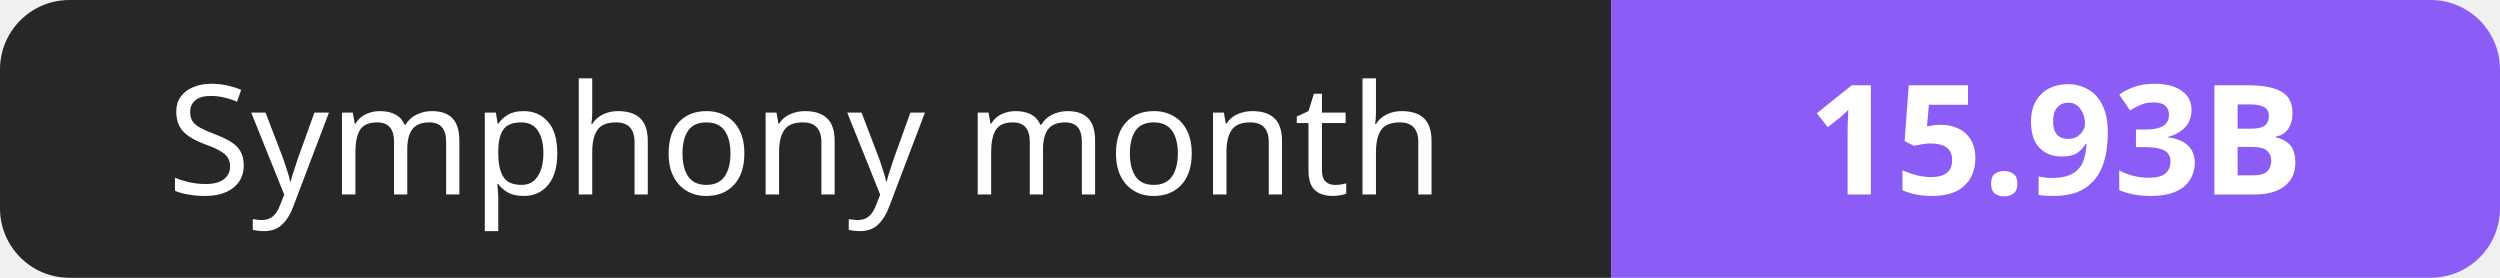
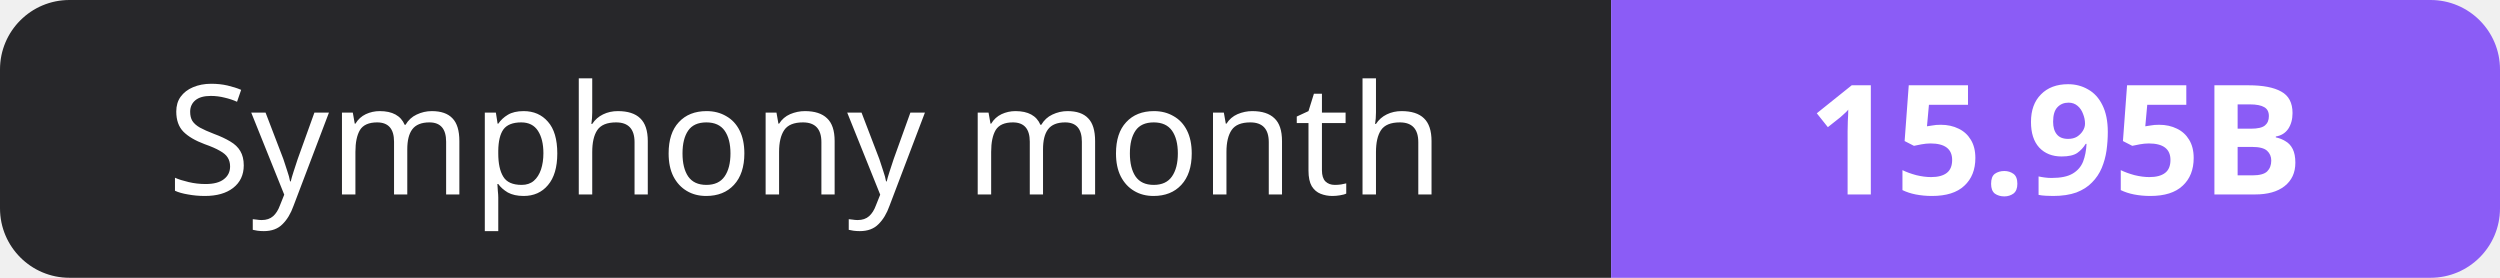
- <svg xmlns="http://www.w3.org/2000/svg" width="180" height="20" role="img" aria-label="Symphony month: 15.93B">
+ <svg xmlns="http://www.w3.org/2000/svg" width="180" height="20" role="img" aria-label="Symphony month: 15.95B">
  <clipPath id="r">
    <rect width="180" height="20" rx="5" fill="#fff" />
  </clipPath>
  <g clip-path="url(#r)">
    <rect width="116" height="20" fill="#27272a" />
    <rect x="116" width="64" height="20" fill="#8b5cf6" />
  </g>
  <g fill="#fff" text-anchor="middle" font-family="Verdana,Geneva,sans-serif" font-size="11">
    <text x="58.0" y="14">Symphony month</text>
-     <text x="148.0" y="14" font-weight="700">15.93B</text>
+     <text x="148.0" y="14" font-weight="700">15.95B</text>
  </g>
</svg>
